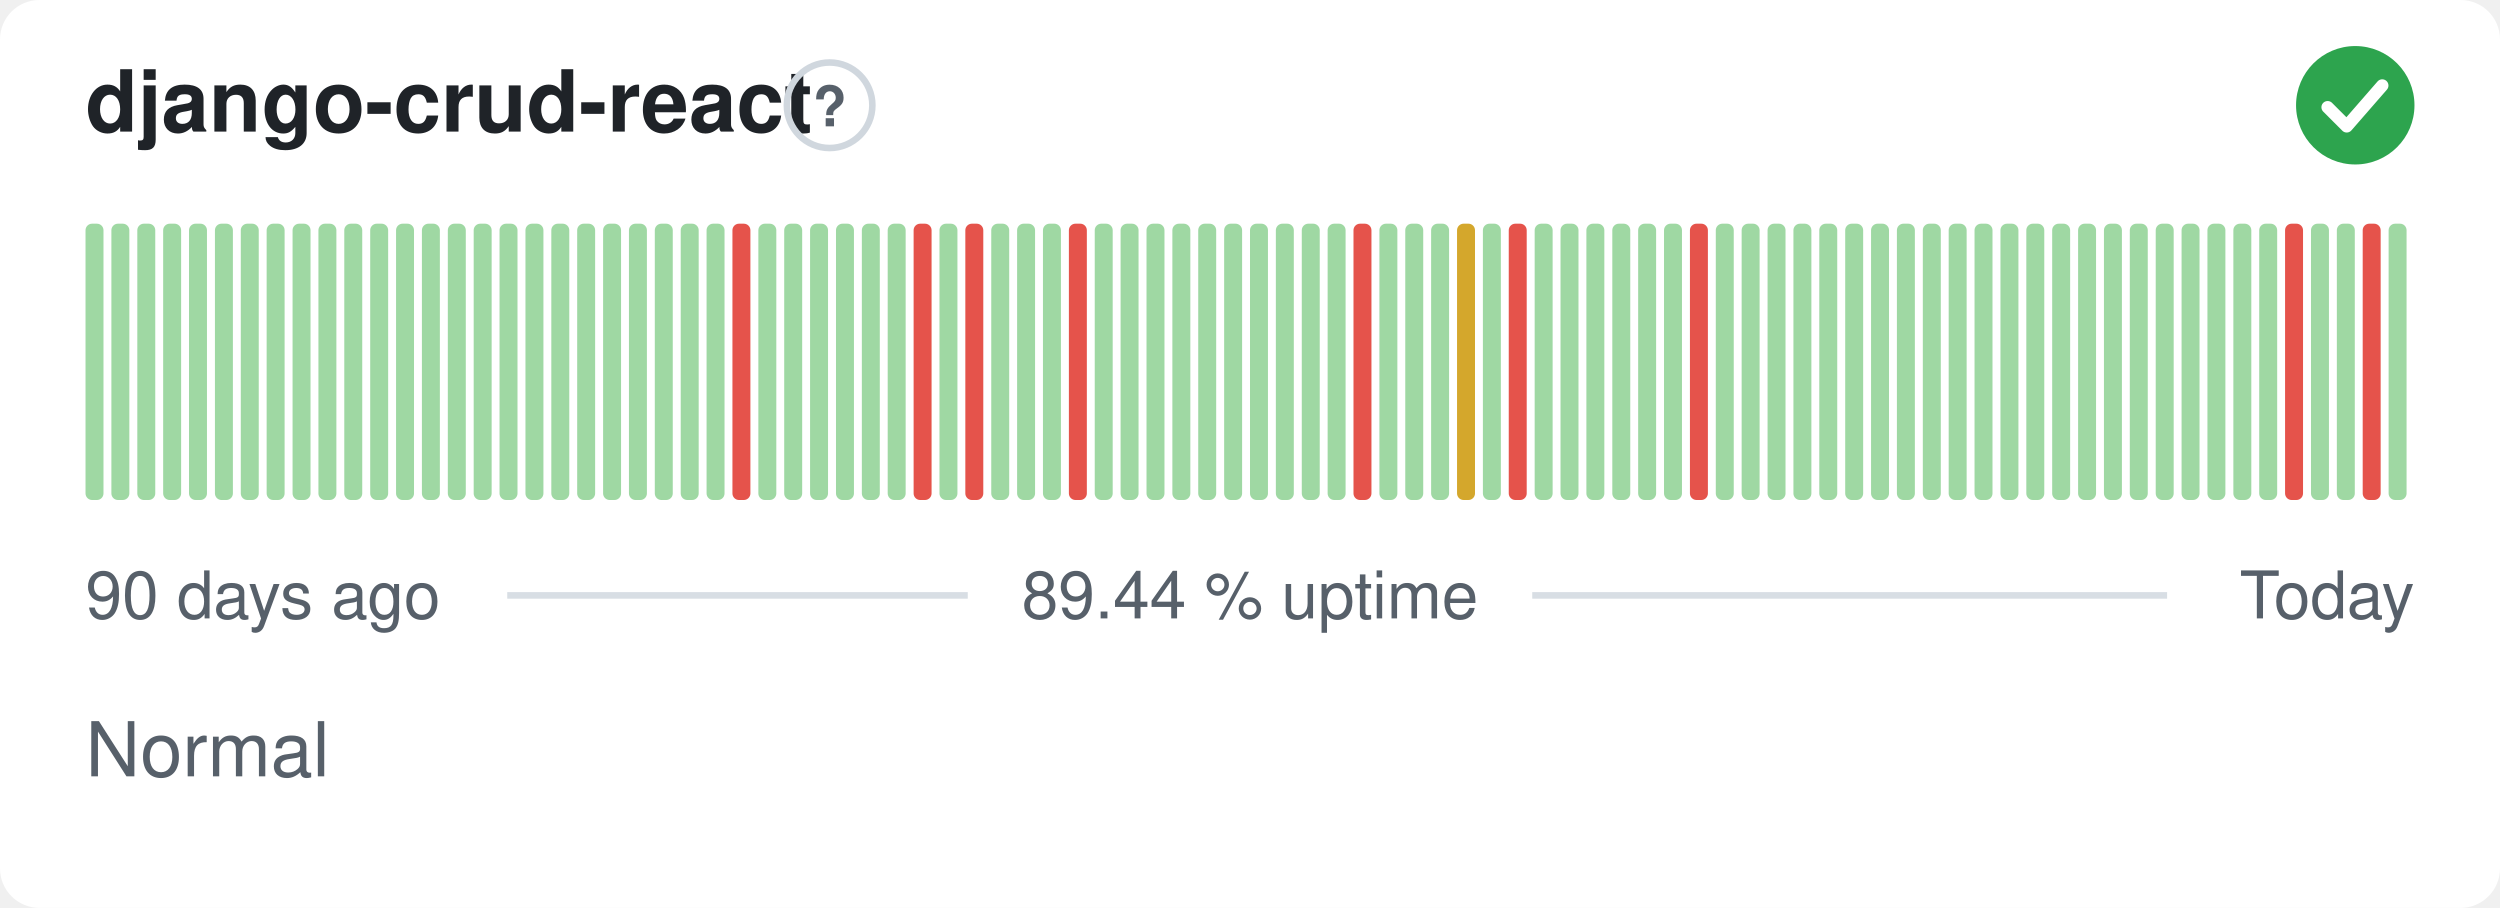
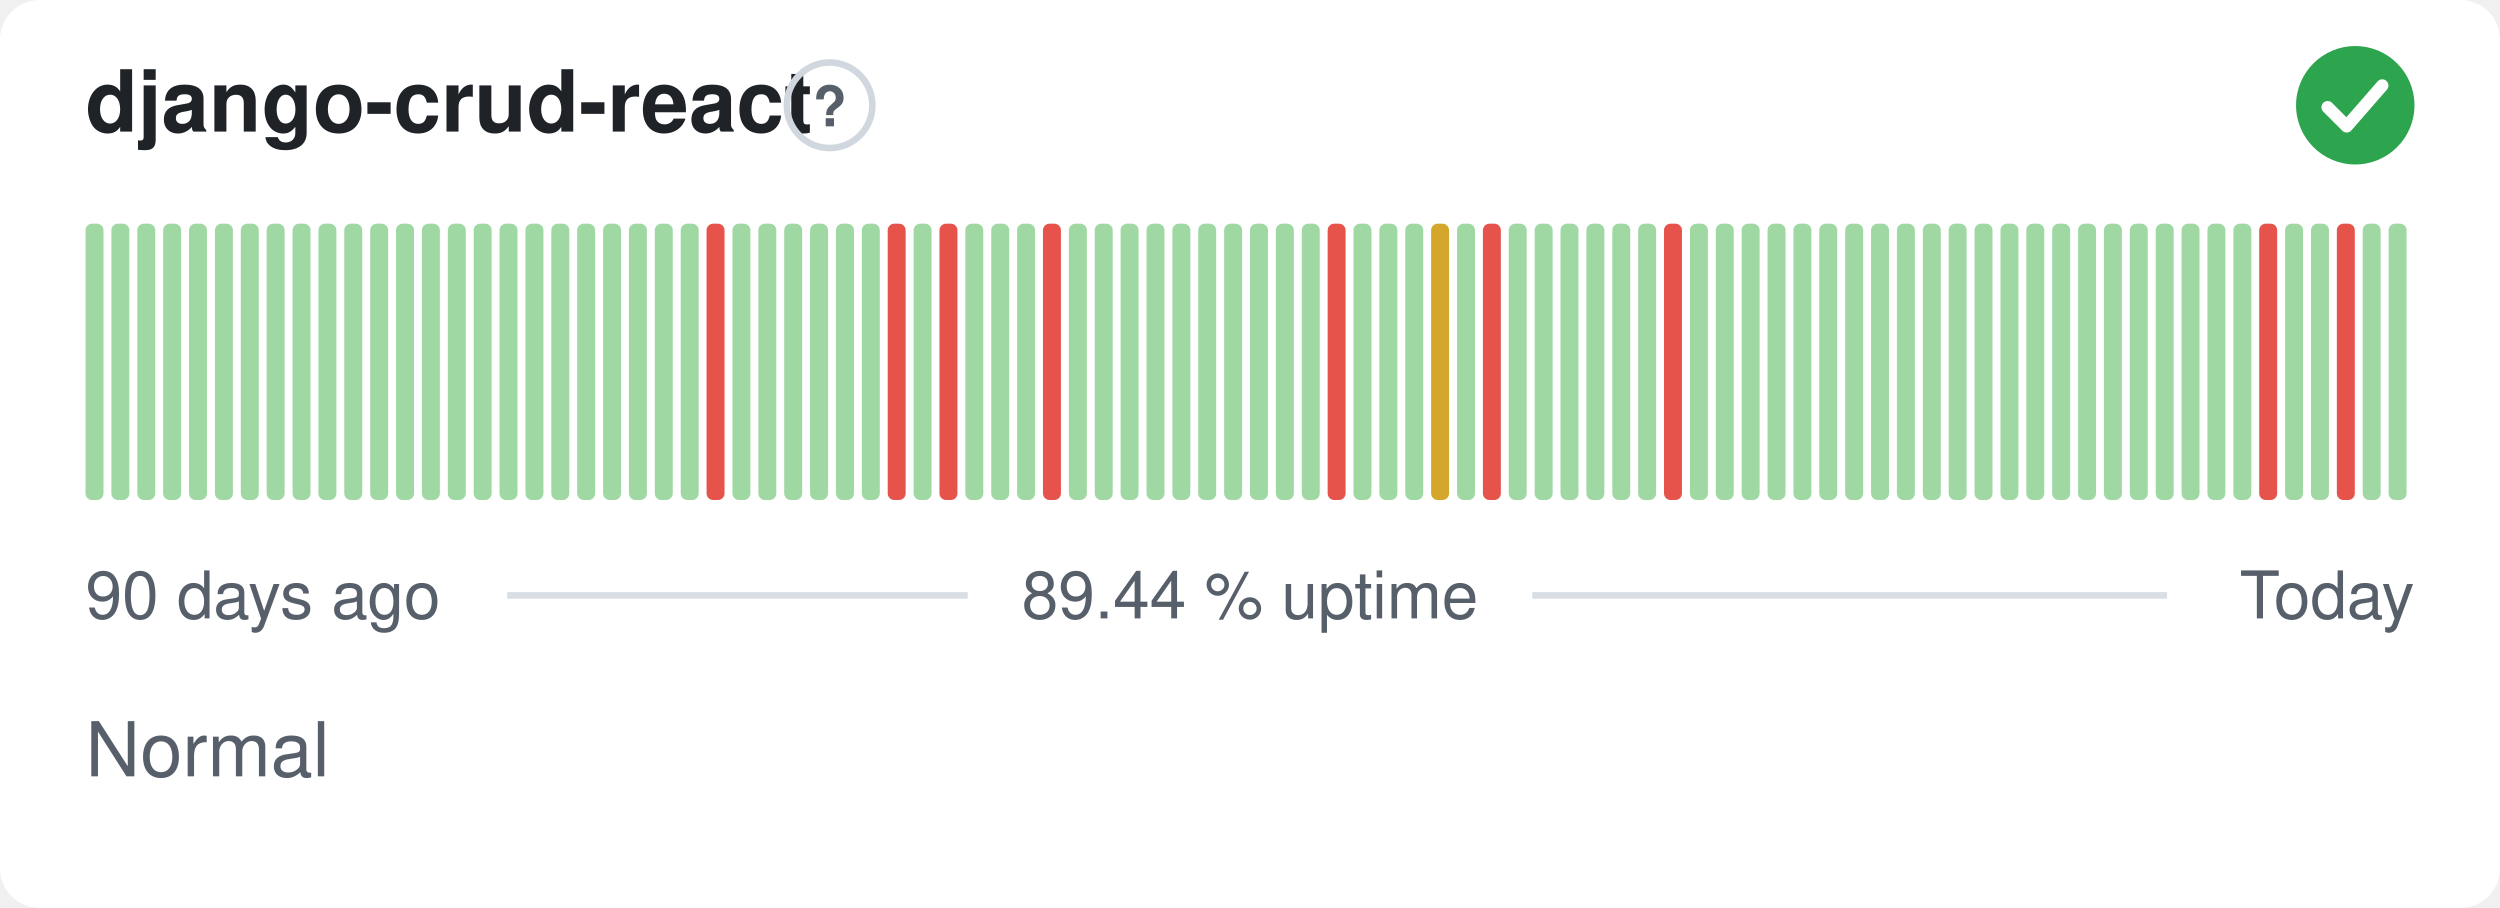
<svg xmlns="http://www.w3.org/2000/svg" width="380" height="138" viewBox="0 0 380 138" role="img" aria-label="django-crud-react: Normal, 89.44 % uptime over the last 90 days" font-family="-apple-system,BlinkMacSystemFont,'Segoe UI',Helvetica,Arial,sans-serif">
  <style>
    @media (prefers-color-scheme: dark) {
      .bg { fill: #0d1117 }
      .title { fill: #e6edf3 }
      .muted { fill: #8b949e }
      .hint { stroke: #30363d }
      .rule { stroke: #30363d }
      .nodata { fill: #21262d }
    }
  </style>
  <rect class="bg" width="380" height="138" rx="6" fill="#ffffff" />
  <text class="title" x="13" y="20" font-size="13" font-weight="600" fill="#1f2328">django-crud-react</text>
  <circle class="hint" cx="126.1" cy="16" r="6.5" fill="none" stroke="#d0d7de" stroke-width="1" />
  <text class="muted" x="126.1" y="19.2" text-anchor="middle" font-size="8.5" font-weight="700" fill="#57606a">?</text>
  <circle cx="358" cy="16" r="9" fill="#2da44e" />
  <path d="M353.80 16.30l2.90 2.90 5.40 -6.20" fill="none" stroke="#fff" stroke-width="1.89" stroke-linecap="round" stroke-linejoin="round" />
  <rect x="13.00" y="34.00" width="2.73" height="42.00" rx="1" fill="#9fd8a3" />
  <rect x="16.93" y="34.00" width="2.73" height="42.00" rx="1" fill="#9fd8a3" />
  <rect x="20.87" y="34.00" width="2.73" height="42.00" rx="1" fill="#9fd8a3" />
  <rect x="24.80" y="34.00" width="2.73" height="42.00" rx="1" fill="#9fd8a3" />
  <rect x="28.73" y="34.00" width="2.73" height="42.00" rx="1" fill="#9fd8a3" />
  <rect x="32.67" y="34.00" width="2.73" height="42.00" rx="1" fill="#9fd8a3" />
  <rect x="36.60" y="34.00" width="2.73" height="42.00" rx="1" fill="#9fd8a3" />
  <rect x="40.53" y="34.00" width="2.73" height="42.00" rx="1" fill="#9fd8a3" />
  <rect x="44.47" y="34.00" width="2.73" height="42.00" rx="1" fill="#9fd8a3" />
  <rect x="48.40" y="34.00" width="2.73" height="42.00" rx="1" fill="#9fd8a3" />
  <rect x="52.33" y="34.00" width="2.73" height="42.00" rx="1" fill="#9fd8a3" />
  <rect x="56.27" y="34.00" width="2.73" height="42.00" rx="1" fill="#9fd8a3" />
  <rect x="60.20" y="34.00" width="2.73" height="42.00" rx="1" fill="#9fd8a3" />
  <rect x="64.13" y="34.00" width="2.73" height="42.00" rx="1" fill="#9fd8a3" />
  <rect x="68.07" y="34.00" width="2.73" height="42.00" rx="1" fill="#9fd8a3" />
  <rect x="72.00" y="34.00" width="2.73" height="42.00" rx="1" fill="#9fd8a3" />
  <rect x="75.93" y="34.00" width="2.73" height="42.00" rx="1" fill="#9fd8a3" />
  <rect x="79.87" y="34.00" width="2.73" height="42.00" rx="1" fill="#9fd8a3" />
  <rect x="83.80" y="34.00" width="2.73" height="42.00" rx="1" fill="#9fd8a3" />
  <rect x="87.73" y="34.00" width="2.73" height="42.00" rx="1" fill="#9fd8a3" />
  <rect x="91.67" y="34.00" width="2.73" height="42.00" rx="1" fill="#9fd8a3" />
  <rect x="95.60" y="34.00" width="2.73" height="42.00" rx="1" fill="#9fd8a3" />
  <rect x="99.53" y="34.00" width="2.73" height="42.00" rx="1" fill="#9fd8a3" />
  <rect x="103.47" y="34.00" width="2.73" height="42.00" rx="1" fill="#9fd8a3" />
-   <rect x="107.40" y="34.00" width="2.73" height="42.00" rx="1" fill="#9fd8a3" />
-   <rect x="111.33" y="34.00" width="2.73" height="42.00" rx="1" fill="#e5534b" />
+   <rect x="107.40" y="34.00" width="2.73" height="42.00" rx="1" fill="#e5534b" />
+   <rect x="111.33" y="34.00" width="2.73" height="42.00" rx="1" fill="#9fd8a3" />
  <rect x="115.27" y="34.00" width="2.73" height="42.00" rx="1" fill="#9fd8a3" />
  <rect x="119.20" y="34.00" width="2.73" height="42.00" rx="1" fill="#9fd8a3" />
  <rect x="123.13" y="34.00" width="2.73" height="42.00" rx="1" fill="#9fd8a3" />
  <rect x="127.07" y="34.00" width="2.73" height="42.00" rx="1" fill="#9fd8a3" />
  <rect x="131.00" y="34.00" width="2.73" height="42.00" rx="1" fill="#9fd8a3" />
-   <rect x="134.93" y="34.00" width="2.73" height="42.00" rx="1" fill="#9fd8a3" />
-   <rect x="138.87" y="34.00" width="2.73" height="42.00" rx="1" fill="#e5534b" />
-   <rect x="142.80" y="34.00" width="2.73" height="42.00" rx="1" fill="#9fd8a3" />
-   <rect x="146.73" y="34.00" width="2.73" height="42.00" rx="1" fill="#e5534b" />
+   <rect x="134.93" y="34.00" width="2.73" height="42.00" rx="1" fill="#e5534b" />
+   <rect x="138.87" y="34.00" width="2.73" height="42.00" rx="1" fill="#9fd8a3" />
+   <rect x="142.80" y="34.00" width="2.73" height="42.00" rx="1" fill="#e5534b" />
+   <rect x="146.73" y="34.00" width="2.73" height="42.00" rx="1" fill="#9fd8a3" />
  <rect x="150.67" y="34.00" width="2.73" height="42.00" rx="1" fill="#9fd8a3" />
  <rect x="154.60" y="34.00" width="2.73" height="42.00" rx="1" fill="#9fd8a3" />
-   <rect x="158.53" y="34.00" width="2.73" height="42.00" rx="1" fill="#9fd8a3" />
-   <rect x="162.47" y="34.00" width="2.73" height="42.00" rx="1" fill="#e5534b" />
+   <rect x="158.53" y="34.00" width="2.73" height="42.00" rx="1" fill="#e5534b" />
+   <rect x="162.47" y="34.00" width="2.73" height="42.00" rx="1" fill="#9fd8a3" />
  <rect x="166.40" y="34.00" width="2.73" height="42.00" rx="1" fill="#9fd8a3" />
  <rect x="170.33" y="34.00" width="2.73" height="42.00" rx="1" fill="#9fd8a3" />
  <rect x="174.27" y="34.00" width="2.73" height="42.00" rx="1" fill="#9fd8a3" />
  <rect x="178.20" y="34.00" width="2.73" height="42.00" rx="1" fill="#9fd8a3" />
  <rect x="182.13" y="34.00" width="2.73" height="42.00" rx="1" fill="#9fd8a3" />
  <rect x="186.07" y="34.00" width="2.73" height="42.00" rx="1" fill="#9fd8a3" />
  <rect x="190.00" y="34.00" width="2.73" height="42.00" rx="1" fill="#9fd8a3" />
  <rect x="193.93" y="34.00" width="2.73" height="42.00" rx="1" fill="#9fd8a3" />
  <rect x="197.87" y="34.00" width="2.73" height="42.00" rx="1" fill="#9fd8a3" />
-   <rect x="201.80" y="34.00" width="2.73" height="42.00" rx="1" fill="#9fd8a3" />
-   <rect x="205.73" y="34.00" width="2.73" height="42.00" rx="1" fill="#e5534b" />
+   <rect x="201.80" y="34.00" width="2.73" height="42.00" rx="1" fill="#e5534b" />
+   <rect x="205.73" y="34.00" width="2.73" height="42.00" rx="1" fill="#9fd8a3" />
  <rect x="209.67" y="34.00" width="2.73" height="42.00" rx="1" fill="#9fd8a3" />
  <rect x="213.60" y="34.00" width="2.73" height="42.00" rx="1" fill="#9fd8a3" />
-   <rect x="217.53" y="34.00" width="2.73" height="42.00" rx="1" fill="#9fd8a3" />
-   <rect x="221.47" y="34.00" width="2.73" height="42.00" rx="1" fill="#d4a72c" />
-   <rect x="225.40" y="34.00" width="2.73" height="42.00" rx="1" fill="#9fd8a3" />
-   <rect x="229.33" y="34.00" width="2.73" height="42.00" rx="1" fill="#e5534b" />
+   <rect x="217.53" y="34.00" width="2.73" height="42.00" rx="1" fill="#d4a72c" />
+   <rect x="221.47" y="34.00" width="2.73" height="42.00" rx="1" fill="#9fd8a3" />
+   <rect x="225.40" y="34.00" width="2.73" height="42.00" rx="1" fill="#e5534b" />
+   <rect x="229.33" y="34.00" width="2.73" height="42.00" rx="1" fill="#9fd8a3" />
  <rect x="233.27" y="34.00" width="2.73" height="42.00" rx="1" fill="#9fd8a3" />
  <rect x="237.20" y="34.00" width="2.73" height="42.00" rx="1" fill="#9fd8a3" />
  <rect x="241.13" y="34.00" width="2.73" height="42.00" rx="1" fill="#9fd8a3" />
  <rect x="245.07" y="34.00" width="2.73" height="42.00" rx="1" fill="#9fd8a3" />
  <rect x="249.00" y="34.00" width="2.73" height="42.00" rx="1" fill="#9fd8a3" />
-   <rect x="252.93" y="34.00" width="2.73" height="42.00" rx="1" fill="#9fd8a3" />
-   <rect x="256.87" y="34.00" width="2.73" height="42.00" rx="1" fill="#e5534b" />
+   <rect x="252.93" y="34.00" width="2.73" height="42.00" rx="1" fill="#e5534b" />
+   <rect x="256.87" y="34.00" width="2.73" height="42.00" rx="1" fill="#9fd8a3" />
  <rect x="260.80" y="34.00" width="2.73" height="42.00" rx="1" fill="#9fd8a3" />
  <rect x="264.73" y="34.00" width="2.73" height="42.00" rx="1" fill="#9fd8a3" />
  <rect x="268.67" y="34.00" width="2.73" height="42.00" rx="1" fill="#9fd8a3" />
  <rect x="272.60" y="34.00" width="2.73" height="42.00" rx="1" fill="#9fd8a3" />
  <rect x="276.53" y="34.00" width="2.73" height="42.00" rx="1" fill="#9fd8a3" />
  <rect x="280.47" y="34.00" width="2.73" height="42.00" rx="1" fill="#9fd8a3" />
  <rect x="284.40" y="34.00" width="2.73" height="42.00" rx="1" fill="#9fd8a3" />
  <rect x="288.33" y="34.00" width="2.73" height="42.00" rx="1" fill="#9fd8a3" />
  <rect x="292.27" y="34.00" width="2.73" height="42.00" rx="1" fill="#9fd8a3" />
  <rect x="296.20" y="34.00" width="2.73" height="42.00" rx="1" fill="#9fd8a3" />
  <rect x="300.13" y="34.00" width="2.73" height="42.00" rx="1" fill="#9fd8a3" />
  <rect x="304.07" y="34.00" width="2.73" height="42.00" rx="1" fill="#9fd8a3" />
  <rect x="308.00" y="34.00" width="2.73" height="42.00" rx="1" fill="#9fd8a3" />
  <rect x="311.93" y="34.00" width="2.73" height="42.00" rx="1" fill="#9fd8a3" />
  <rect x="315.87" y="34.00" width="2.73" height="42.00" rx="1" fill="#9fd8a3" />
  <rect x="319.80" y="34.00" width="2.73" height="42.00" rx="1" fill="#9fd8a3" />
  <rect x="323.73" y="34.00" width="2.73" height="42.00" rx="1" fill="#9fd8a3" />
  <rect x="327.67" y="34.00" width="2.73" height="42.00" rx="1" fill="#9fd8a3" />
  <rect x="331.60" y="34.00" width="2.73" height="42.00" rx="1" fill="#9fd8a3" />
  <rect x="335.53" y="34.00" width="2.73" height="42.00" rx="1" fill="#9fd8a3" />
  <rect x="339.47" y="34.00" width="2.73" height="42.00" rx="1" fill="#9fd8a3" />
-   <rect x="343.40" y="34.00" width="2.73" height="42.00" rx="1" fill="#9fd8a3" />
-   <rect x="347.33" y="34.00" width="2.73" height="42.00" rx="1" fill="#e5534b" />
+   <rect x="343.40" y="34.00" width="2.73" height="42.00" rx="1" fill="#e5534b" />
+   <rect x="347.33" y="34.00" width="2.73" height="42.00" rx="1" fill="#9fd8a3" />
  <rect x="351.27" y="34.00" width="2.73" height="42.00" rx="1" fill="#9fd8a3" />
-   <rect x="355.20" y="34.00" width="2.73" height="42.00" rx="1" fill="#9fd8a3" />
-   <rect x="359.13" y="34.00" width="2.73" height="42.00" rx="1" fill="#e5534b" />
+   <rect x="355.20" y="34.00" width="2.73" height="42.00" rx="1" fill="#e5534b" />
+   <rect x="359.13" y="34.00" width="2.73" height="42.00" rx="1" fill="#9fd8a3" />
  <rect x="363.07" y="34.00" width="2.73" height="42.00" rx="1" fill="#9fd8a3" />
  <text class="muted" x="13" y="94" font-size="10" fill="#57606a">90 days ago</text>
  <text class="muted" x="190" y="94" text-anchor="middle" font-size="10" fill="#57606a">89.44 % uptime</text>
  <text class="muted" x="367" y="94" text-anchor="end" font-size="10" fill="#57606a">Today</text>
  <line class="rule" x1="77.1" y1="90.5" x2="147.1" y2="90.5" stroke="#d8dee4" stroke-width="1" />
  <line class="rule" x1="232.9" y1="90.5" x2="329.4" y2="90.5" stroke="#d8dee4" stroke-width="1" />
  <text class="muted" x="13" y="118" font-size="11.5" fill="#57606a">Normal</text>
</svg>
